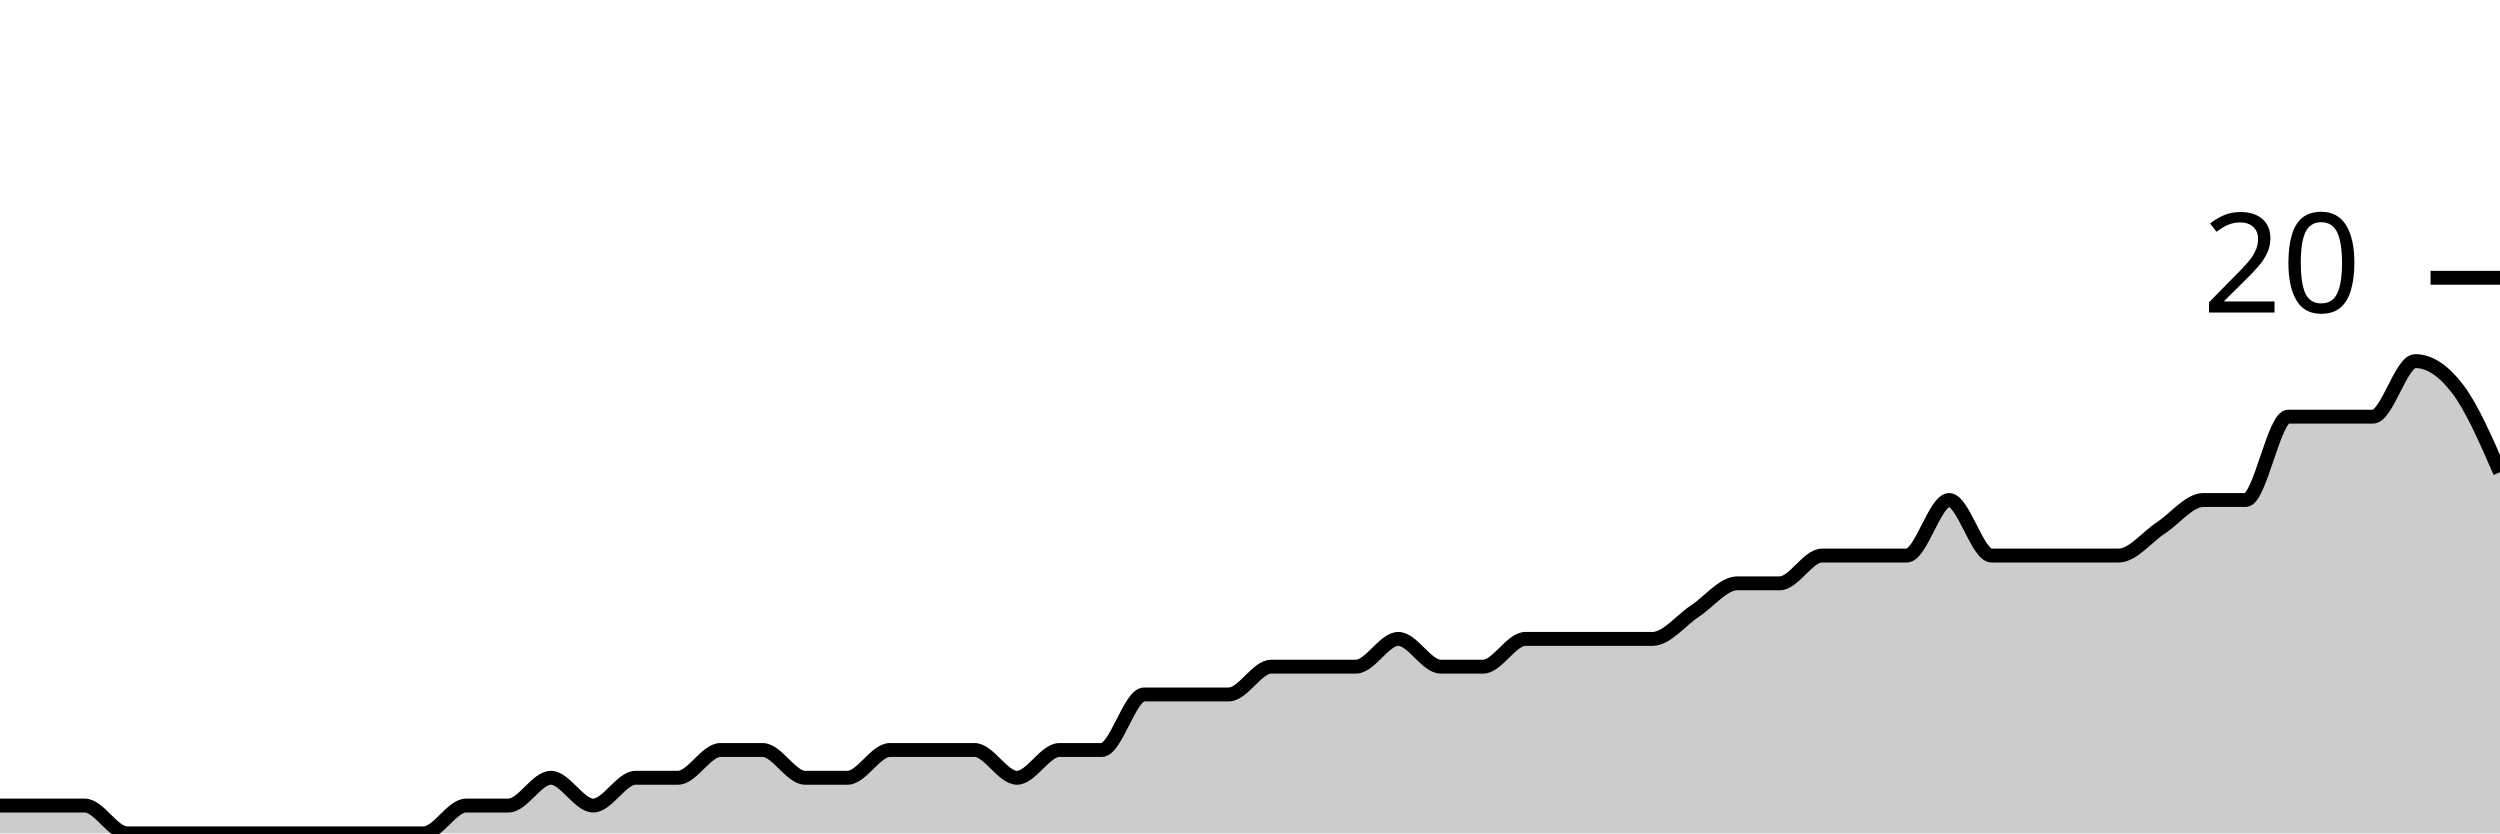
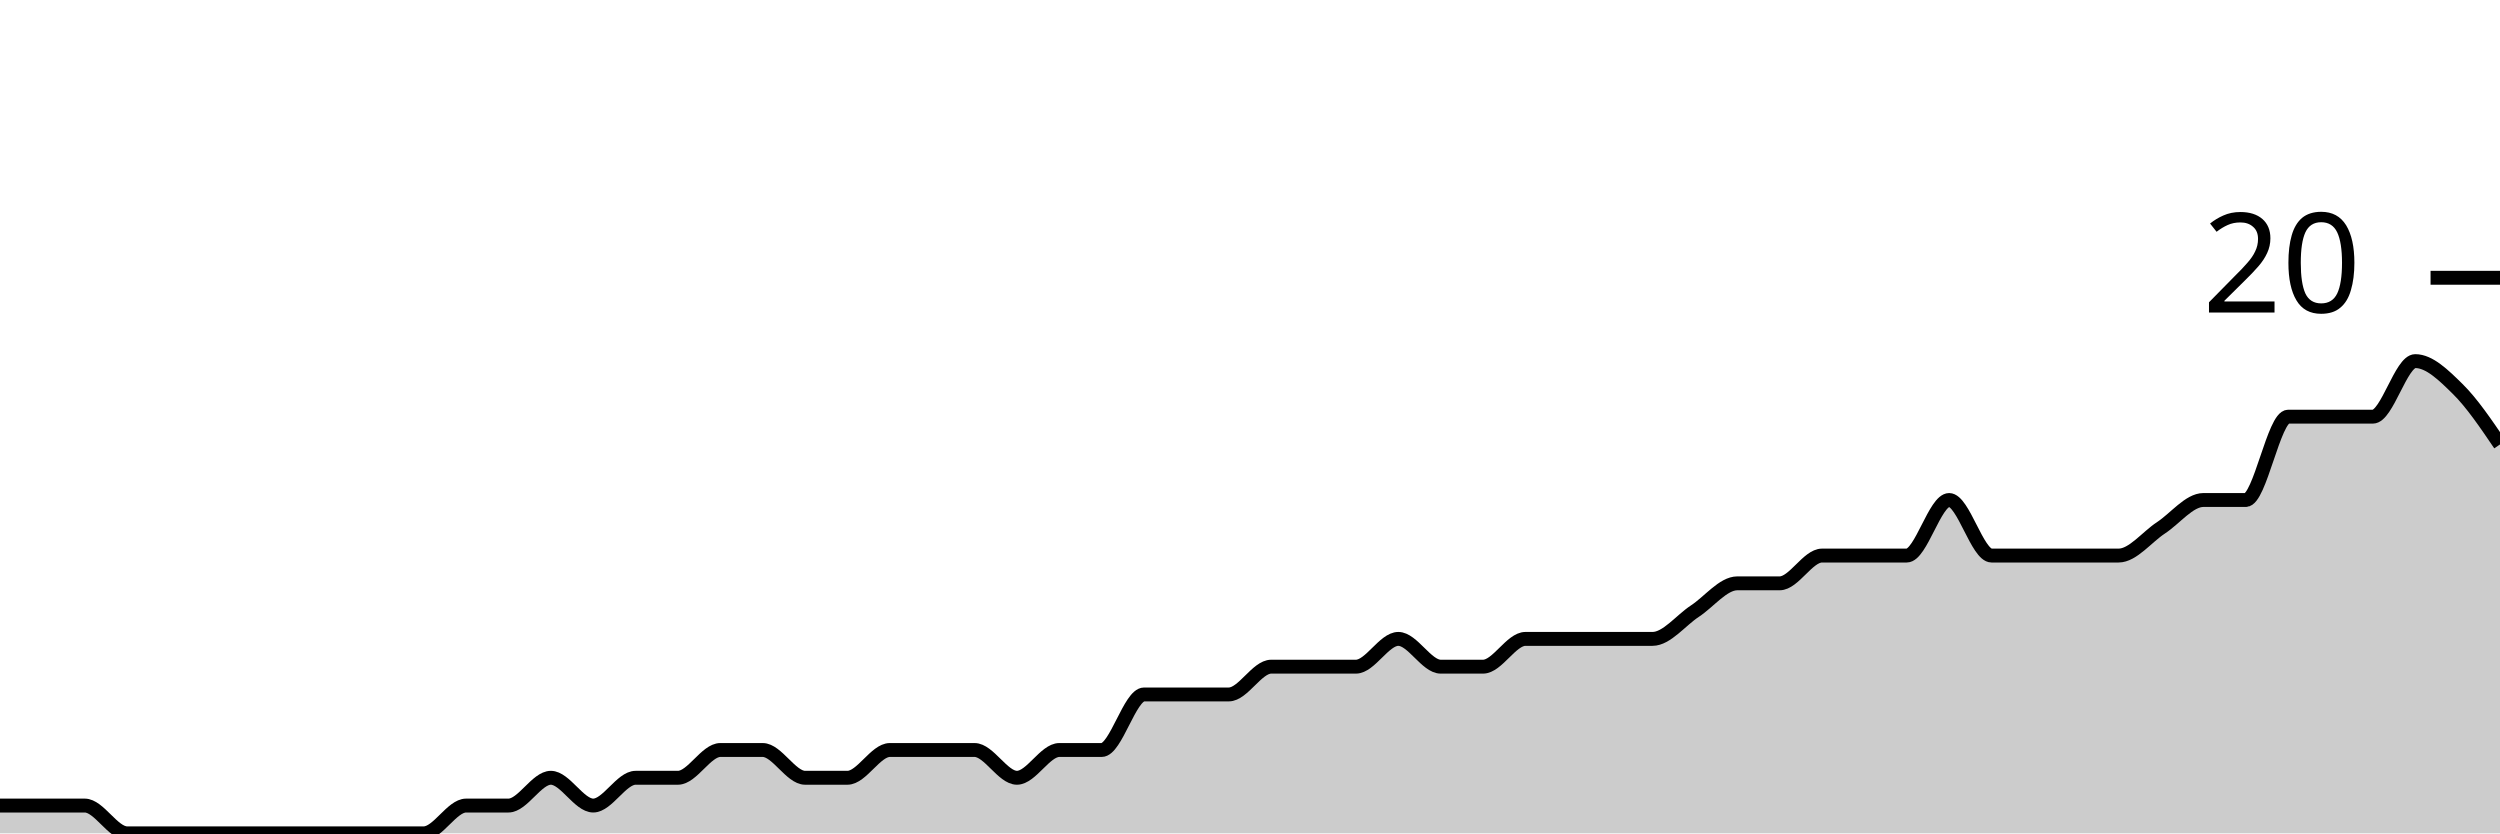
<svg xmlns="http://www.w3.org/2000/svg" viewBox="0 0 180 60">
  <g transform="translate(0,20)">
-     <path class="area" fill="rgba(0, 0, 0, 0.2)" d="M0,38C1.017,38,2.034,38,3.051,38C4.068,38,5.085,38,6.102,38C7.119,38,8.136,40,9.153,40C10.169,40,11.186,40,12.203,40C13.22,40,14.237,40,15.254,40C16.271,40,17.288,40,18.305,40C19.322,40,20.339,40,21.356,40C22.373,40,23.39,40,24.407,40C25.424,40,26.441,40,27.458,40C28.475,40,29.492,40,30.508,40C31.525,40,32.542,38,33.559,38C34.576,38,35.593,38,36.61,38C37.627,38,38.644,36,39.661,36C40.678,36,41.695,38,42.712,38C43.729,38,44.746,36,45.763,36C46.78,36,47.797,36,48.814,36C49.831,36,50.847,34,51.864,34C52.881,34,53.898,34,54.915,34C55.932,34,56.949,36,57.966,36C58.983,36,60,36,61.017,36C62.034,36,63.051,34,64.068,34C65.085,34,66.102,34,67.119,34C68.136,34,69.153,34,70.169,34C71.186,34,72.203,36,73.22,36C74.237,36,75.254,34,76.271,34C77.288,34,78.305,34,79.322,34C80.339,34,81.356,30,82.373,30C83.39,30,84.407,30,85.424,30C86.441,30,87.458,30,88.475,30C89.492,30,90.508,28,91.525,28C92.542,28,93.559,28,94.576,28C95.593,28,96.61,28,97.627,28C98.644,28,99.661,26,100.678,26C101.695,26,102.712,28,103.729,28C104.746,28,105.763,28,106.78,28C107.797,28,108.814,26,109.831,26C110.847,26,111.864,26,112.881,26C113.898,26,114.915,26,115.932,26C116.949,26,117.966,26,118.983,26C120,26,121.017,24.667,122.034,24C123.051,23.333,124.068,22,125.085,22C126.102,22,127.119,22,128.136,22C129.153,22,130.169,20,131.186,20C132.203,20,133.22,20,134.237,20C135.254,20,136.271,20,137.288,20C138.305,20,139.322,16,140.339,16C141.356,16,142.373,20,143.39,20C144.407,20,145.424,20,146.441,20C147.458,20,148.475,20,149.492,20C150.508,20,151.525,20,152.542,20C153.559,20,154.576,18.667,155.593,18C156.61,17.333,157.627,16,158.644,16C159.661,16,160.678,16,161.695,16C162.712,16,163.729,10,164.746,10C165.763,10,166.78,10,167.797,10C168.814,10,169.831,10,170.847,10C171.864,10,172.881,6,173.898,6C174.915,6,175.932,6.667,176.949,8C177.966,9.333,178.983,11.667,180,14L180,40C178.983,40,177.966,40,176.949,40C175.932,40,174.915,40,173.898,40C172.881,40,171.864,40,170.847,40C169.831,40,168.814,40,167.797,40C166.78,40,165.763,40,164.746,40C163.729,40,162.712,40,161.695,40C160.678,40,159.661,40,158.644,40C157.627,40,156.61,40,155.593,40C154.576,40,153.559,40,152.542,40C151.525,40,150.508,40,149.492,40C148.475,40,147.458,40,146.441,40C145.424,40,144.407,40,143.39,40C142.373,40,141.356,40,140.339,40C139.322,40,138.305,40,137.288,40C136.271,40,135.254,40,134.237,40C133.22,40,132.203,40,131.186,40C130.169,40,129.153,40,128.136,40C127.119,40,126.102,40,125.085,40C124.068,40,123.051,40,122.034,40C121.017,40,120,40,118.983,40C117.966,40,116.949,40,115.932,40C114.915,40,113.898,40,112.881,40C111.864,40,110.847,40,109.831,40C108.814,40,107.797,40,106.78,40C105.763,40,104.746,40,103.729,40C102.712,40,101.695,40,100.678,40C99.661,40,98.644,40,97.627,40C96.61,40,95.593,40,94.576,40C93.559,40,92.542,40,91.525,40C90.508,40,89.492,40,88.475,40C87.458,40,86.441,40,85.424,40C84.407,40,83.39,40,82.373,40C81.356,40,80.339,40,79.322,40C78.305,40,77.288,40,76.271,40C75.254,40,74.237,40,73.22,40C72.203,40,71.186,40,70.169,40C69.153,40,68.136,40,67.119,40C66.102,40,65.085,40,64.068,40C63.051,40,62.034,40,61.017,40C60,40,58.983,40,57.966,40C56.949,40,55.932,40,54.915,40C53.898,40,52.881,40,51.864,40C50.847,40,49.831,40,48.814,40C47.797,40,46.78,40,45.763,40C44.746,40,43.729,40,42.712,40C41.695,40,40.678,40,39.661,40C38.644,40,37.627,40,36.61,40C35.593,40,34.576,40,33.559,40C32.542,40,31.525,40,30.508,40C29.492,40,28.475,40,27.458,40C26.441,40,25.424,40,24.407,40C23.39,40,22.373,40,21.356,40C20.339,40,19.322,40,18.305,40C17.288,40,16.271,40,15.254,40C14.237,40,13.22,40,12.203,40C11.186,40,10.169,40,9.153,40C8.136,40,7.119,40,6.102,40C5.085,40,4.068,40,3.051,40C2.034,40,1.017,40,0,40Z" />
-     <path class="line" stroke="black" fill="none" d="M0,38C1.017,38,2.034,38,3.051,38C4.068,38,5.085,38,6.102,38C7.119,38,8.136,40,9.153,40C10.169,40,11.186,40,12.203,40C13.22,40,14.237,40,15.254,40C16.271,40,17.288,40,18.305,40C19.322,40,20.339,40,21.356,40C22.373,40,23.39,40,24.407,40C25.424,40,26.441,40,27.458,40C28.475,40,29.492,40,30.508,40C31.525,40,32.542,38,33.559,38C34.576,38,35.593,38,36.61,38C37.627,38,38.644,36,39.661,36C40.678,36,41.695,38,42.712,38C43.729,38,44.746,36,45.763,36C46.78,36,47.797,36,48.814,36C49.831,36,50.847,34,51.864,34C52.881,34,53.898,34,54.915,34C55.932,34,56.949,36,57.966,36C58.983,36,60,36,61.017,36C62.034,36,63.051,34,64.068,34C65.085,34,66.102,34,67.119,34C68.136,34,69.153,34,70.169,34C71.186,34,72.203,36,73.22,36C74.237,36,75.254,34,76.271,34C77.288,34,78.305,34,79.322,34C80.339,34,81.356,30,82.373,30C83.39,30,84.407,30,85.424,30C86.441,30,87.458,30,88.475,30C89.492,30,90.508,28,91.525,28C92.542,28,93.559,28,94.576,28C95.593,28,96.61,28,97.627,28C98.644,28,99.661,26,100.678,26C101.695,26,102.712,28,103.729,28C104.746,28,105.763,28,106.78,28C107.797,28,108.814,26,109.831,26C110.847,26,111.864,26,112.881,26C113.898,26,114.915,26,115.932,26C116.949,26,117.966,26,118.983,26C120,26,121.017,24.667,122.034,24C123.051,23.333,124.068,22,125.085,22C126.102,22,127.119,22,128.136,22C129.153,22,130.169,20,131.186,20C132.203,20,133.22,20,134.237,20C135.254,20,136.271,20,137.288,20C138.305,20,139.322,16,140.339,16C141.356,16,142.373,20,143.39,20C144.407,20,145.424,20,146.441,20C147.458,20,148.475,20,149.492,20C150.508,20,151.525,20,152.542,20C153.559,20,154.576,18.667,155.593,18C156.61,17.333,157.627,16,158.644,16C159.661,16,160.678,16,161.695,16C162.712,16,163.729,10,164.746,10C165.763,10,166.78,10,167.797,10C168.814,10,169.831,10,170.847,10C171.864,10,172.881,6,173.898,6C174.915,6,175.932,6.667,176.949,8C177.966,9.333,178.983,11.667,180,14" />
+     <path class="area" fill="rgba(0, 0, 0, 0.2)" d="M0,38C1.017,38,2.034,38,3.051,38C4.068,38,5.085,38,6.102,38C7.119,38,8.136,40,9.153,40C10.169,40,11.186,40,12.203,40C13.22,40,14.237,40,15.254,40C16.271,40,17.288,40,18.305,40C19.322,40,20.339,40,21.356,40C22.373,40,23.39,40,24.407,40C25.424,40,26.441,40,27.458,40C28.475,40,29.492,40,30.508,40C31.525,40,32.542,38,33.559,38C34.576,38,35.593,38,36.61,38C37.627,38,38.644,36,39.661,36C40.678,36,41.695,38,42.712,38C43.729,38,44.746,36,45.763,36C46.78,36,47.797,36,48.814,36C49.831,36,50.847,34,51.864,34C52.881,34,53.898,34,54.915,34C55.932,34,56.949,36,57.966,36C58.983,36,60,36,61.017,36C62.034,36,63.051,34,64.068,34C65.085,34,66.102,34,67.119,34C68.136,34,69.153,34,70.169,34C71.186,34,72.203,36,73.22,36C74.237,36,75.254,34,76.271,34C77.288,34,78.305,34,79.322,34C80.339,34,81.356,30,82.373,30C83.39,30,84.407,30,85.424,30C86.441,30,87.458,30,88.475,30C89.492,30,90.508,28,91.525,28C92.542,28,93.559,28,94.576,28C95.593,28,96.61,28,97.627,28C98.644,28,99.661,26,100.678,26C101.695,26,102.712,28,103.729,28C104.746,28,105.763,28,106.78,28C107.797,28,108.814,26,109.831,26C110.847,26,111.864,26,112.881,26C113.898,26,114.915,26,115.932,26C116.949,26,117.966,26,118.983,26C120,26,121.017,24.667,122.034,24C123.051,23.333,124.068,22,125.085,22C126.102,22,127.119,22,128.136,22C129.153,22,130.169,20,131.186,20C132.203,20,133.22,20,134.237,20C135.254,20,136.271,20,137.288,20C138.305,20,139.322,16,140.339,16C141.356,16,142.373,20,143.39,20C144.407,20,145.424,20,146.441,20C147.458,20,148.475,20,149.492,20C150.508,20,151.525,20,152.542,20C153.559,20,154.576,18.667,155.593,18C156.61,17.333,157.627,16,158.644,16C159.661,16,160.678,16,161.695,16C162.712,16,163.729,10,164.746,10C165.763,10,166.78,10,167.797,10C168.814,10,169.831,10,170.847,10C171.864,10,172.881,6,173.898,6C174.915,6,175.932,7,176.949,8C177.966,9,178.983,10.5,180,12L180,40C178.983,40,177.966,40,176.949,40C175.932,40,174.915,40,173.898,40C172.881,40,171.864,40,170.847,40C169.831,40,168.814,40,167.797,40C166.78,40,165.763,40,164.746,40C163.729,40,162.712,40,161.695,40C160.678,40,159.661,40,158.644,40C157.627,40,156.61,40,155.593,40C154.576,40,153.559,40,152.542,40C151.525,40,150.508,40,149.492,40C148.475,40,147.458,40,146.441,40C145.424,40,144.407,40,143.39,40C142.373,40,141.356,40,140.339,40C139.322,40,138.305,40,137.288,40C136.271,40,135.254,40,134.237,40C133.22,40,132.203,40,131.186,40C130.169,40,129.153,40,128.136,40C127.119,40,126.102,40,125.085,40C124.068,40,123.051,40,122.034,40C121.017,40,120,40,118.983,40C117.966,40,116.949,40,115.932,40C114.915,40,113.898,40,112.881,40C111.864,40,110.847,40,109.831,40C108.814,40,107.797,40,106.78,40C105.763,40,104.746,40,103.729,40C102.712,40,101.695,40,100.678,40C99.661,40,98.644,40,97.627,40C96.61,40,95.593,40,94.576,40C93.559,40,92.542,40,91.525,40C90.508,40,89.492,40,88.475,40C87.458,40,86.441,40,85.424,40C84.407,40,83.39,40,82.373,40C81.356,40,80.339,40,79.322,40C78.305,40,77.288,40,76.271,40C75.254,40,74.237,40,73.22,40C72.203,40,71.186,40,70.169,40C69.153,40,68.136,40,67.119,40C66.102,40,65.085,40,64.068,40C63.051,40,62.034,40,61.017,40C60,40,58.983,40,57.966,40C56.949,40,55.932,40,54.915,40C53.898,40,52.881,40,51.864,40C50.847,40,49.831,40,48.814,40C47.797,40,46.78,40,45.763,40C44.746,40,43.729,40,42.712,40C41.695,40,40.678,40,39.661,40C38.644,40,37.627,40,36.61,40C35.593,40,34.576,40,33.559,40C32.542,40,31.525,40,30.508,40C29.492,40,28.475,40,27.458,40C26.441,40,25.424,40,24.407,40C23.39,40,22.373,40,21.356,40C20.339,40,19.322,40,18.305,40C17.288,40,16.271,40,15.254,40C14.237,40,13.22,40,12.203,40C11.186,40,10.169,40,9.153,40C8.136,40,7.119,40,6.102,40C5.085,40,4.068,40,3.051,40C2.034,40,1.017,40,0,40Z" />
+     <path class="line" stroke="black" fill="none" d="M0,38C1.017,38,2.034,38,3.051,38C4.068,38,5.085,38,6.102,38C7.119,38,8.136,40,9.153,40C10.169,40,11.186,40,12.203,40C13.22,40,14.237,40,15.254,40C16.271,40,17.288,40,18.305,40C19.322,40,20.339,40,21.356,40C22.373,40,23.39,40,24.407,40C25.424,40,26.441,40,27.458,40C28.475,40,29.492,40,30.508,40C31.525,40,32.542,38,33.559,38C34.576,38,35.593,38,36.61,38C37.627,38,38.644,36,39.661,36C40.678,36,41.695,38,42.712,38C43.729,38,44.746,36,45.763,36C46.78,36,47.797,36,48.814,36C49.831,36,50.847,34,51.864,34C52.881,34,53.898,34,54.915,34C55.932,34,56.949,36,57.966,36C58.983,36,60,36,61.017,36C62.034,36,63.051,34,64.068,34C65.085,34,66.102,34,67.119,34C68.136,34,69.153,34,70.169,34C71.186,34,72.203,36,73.22,36C74.237,36,75.254,34,76.271,34C77.288,34,78.305,34,79.322,34C80.339,34,81.356,30,82.373,30C83.39,30,84.407,30,85.424,30C86.441,30,87.458,30,88.475,30C89.492,30,90.508,28,91.525,28C92.542,28,93.559,28,94.576,28C95.593,28,96.61,28,97.627,28C98.644,28,99.661,26,100.678,26C101.695,26,102.712,28,103.729,28C104.746,28,105.763,28,106.78,28C107.797,28,108.814,26,109.831,26C110.847,26,111.864,26,112.881,26C113.898,26,114.915,26,115.932,26C116.949,26,117.966,26,118.983,26C120,26,121.017,24.667,122.034,24C123.051,23.333,124.068,22,125.085,22C126.102,22,127.119,22,128.136,22C129.153,22,130.169,20,131.186,20C132.203,20,133.22,20,134.237,20C135.254,20,136.271,20,137.288,20C138.305,20,139.322,16,140.339,16C141.356,16,142.373,20,143.39,20C144.407,20,145.424,20,146.441,20C147.458,20,148.475,20,149.492,20C150.508,20,151.525,20,152.542,20C153.559,20,154.576,18.667,155.593,18C156.61,17.333,157.627,16,158.644,16C159.661,16,160.678,16,161.695,16C162.712,16,163.729,10,164.746,10C165.763,10,166.78,10,167.797,10C168.814,10,169.831,10,170.847,10C171.864,10,172.881,6,173.898,6C174.915,6,175.932,7,176.949,8C177.966,9,178.983,10.5,180,12" />
    <path class="axis-ceiling" stroke-width="1" stroke="black" fill="none" d="M175,0L180,0" />
    <text class="axis-ceiling-label" font-family="sans-serif" text-anchor="end" font-size="10px" x="170" y="2.5">20</text>
  </g>
</svg>
